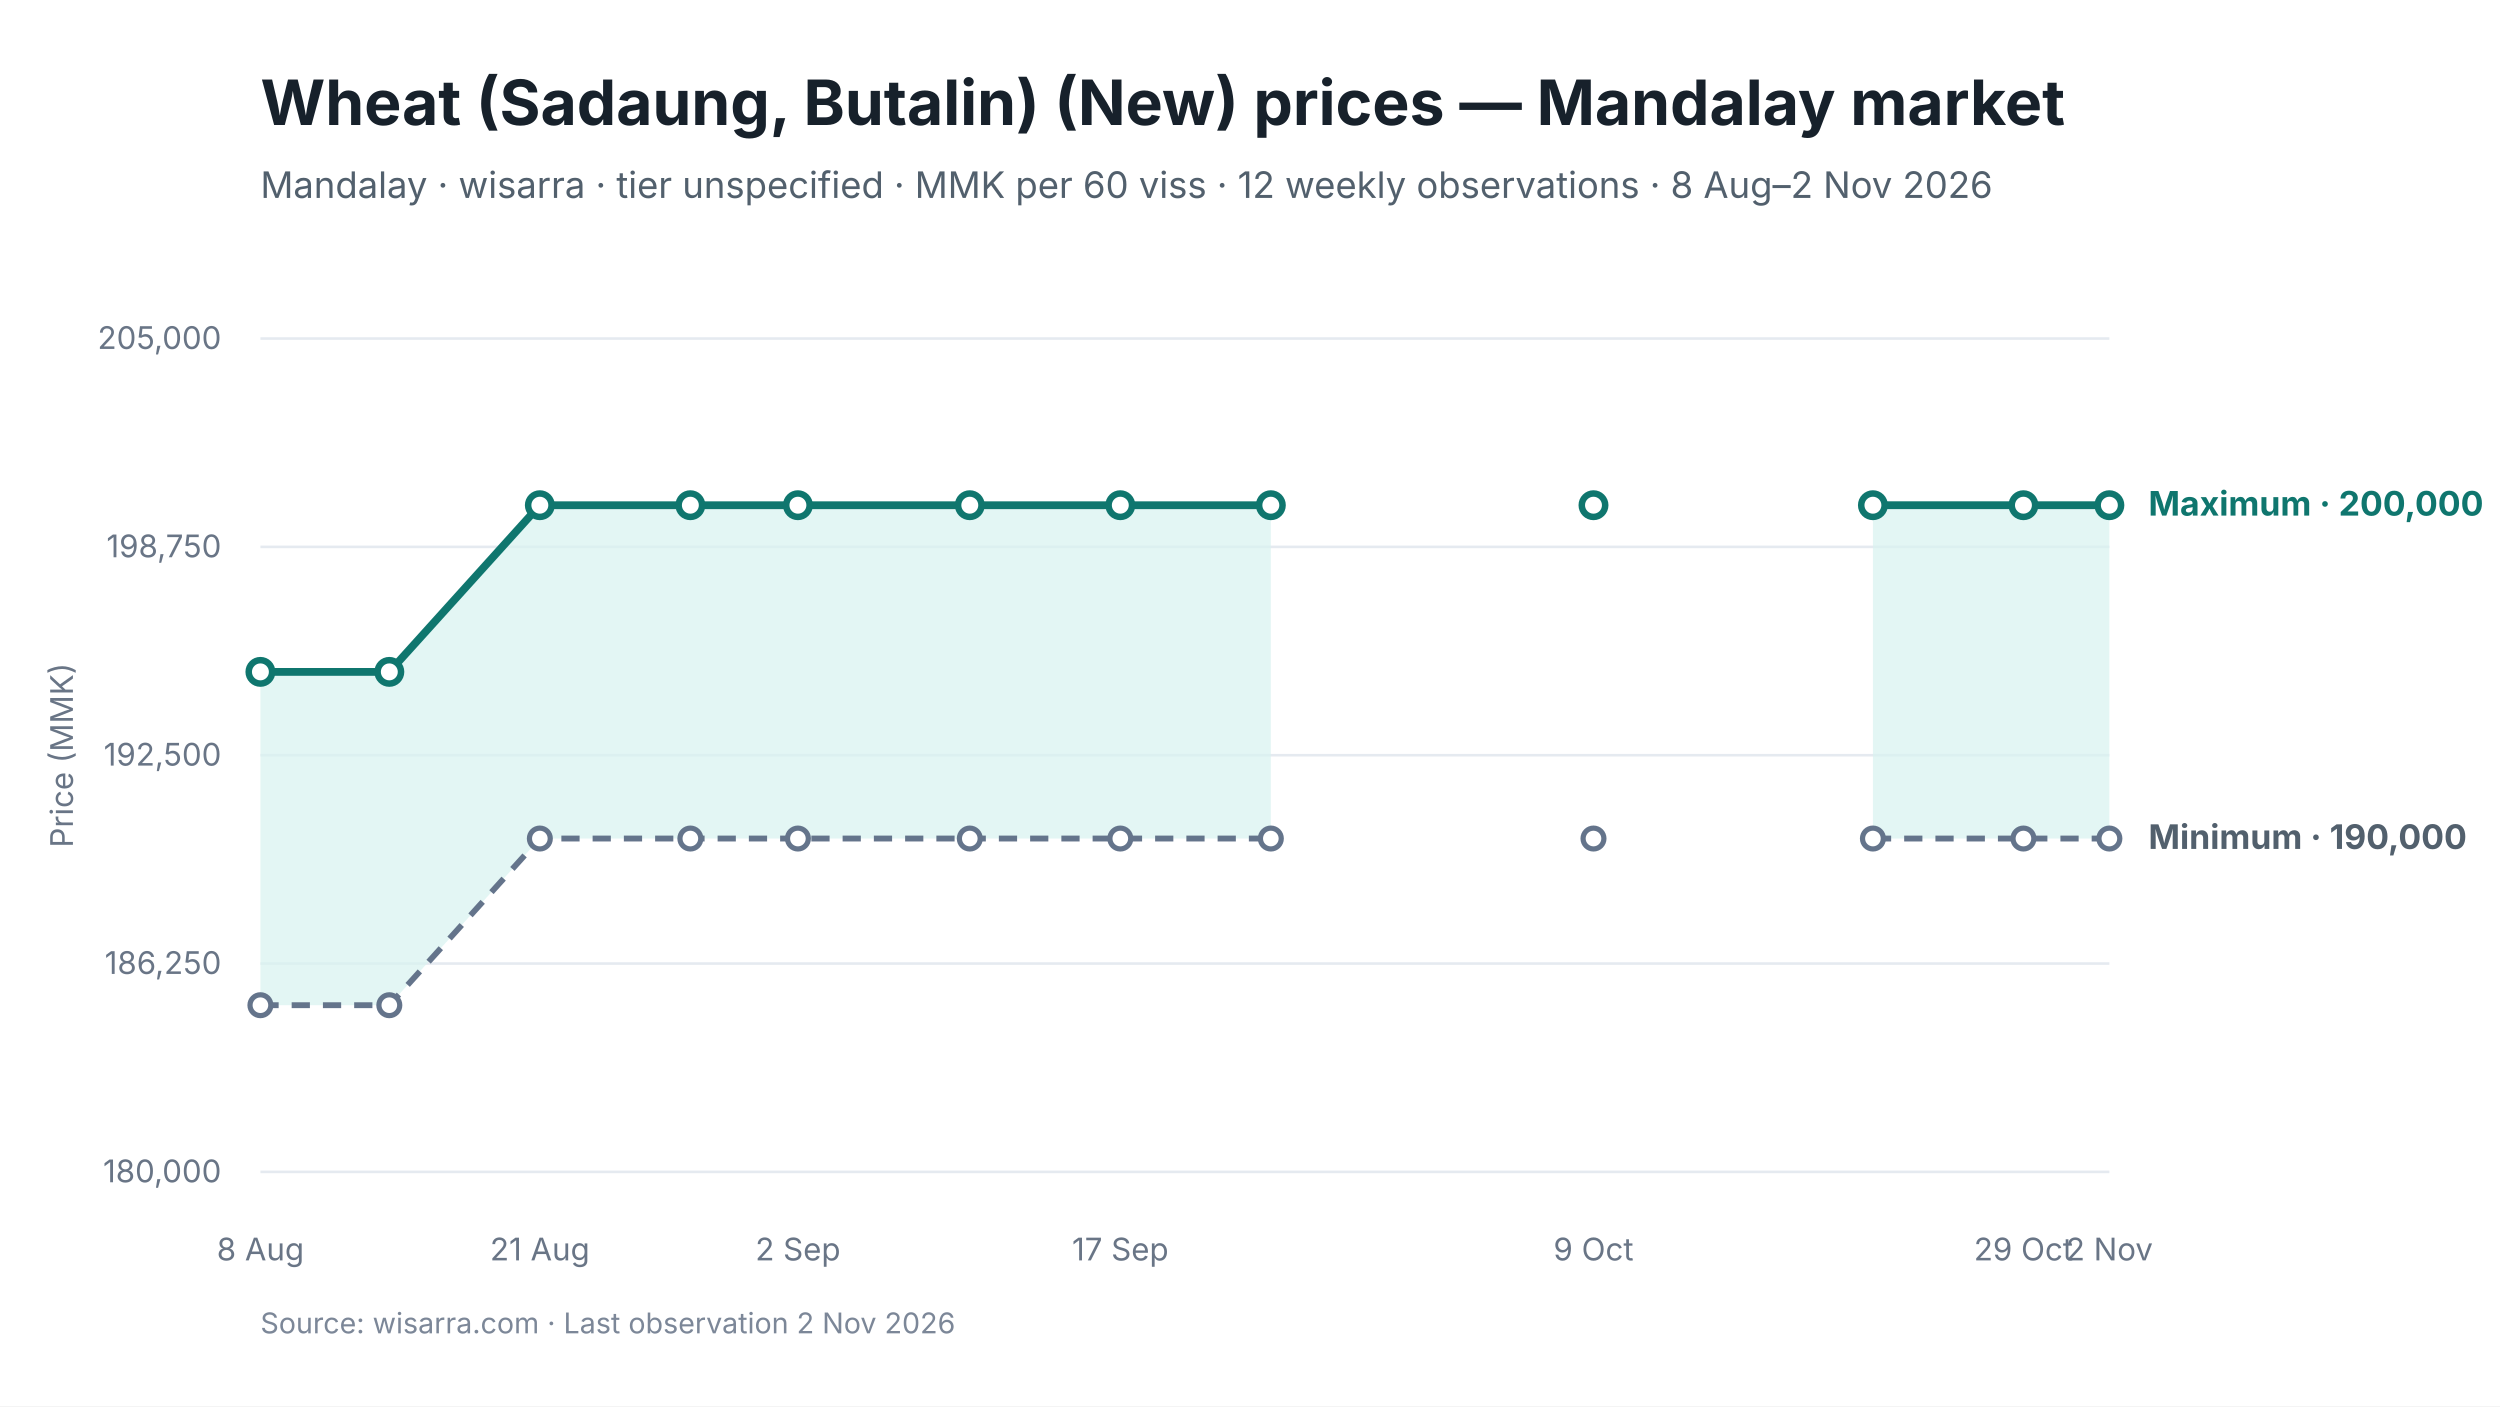
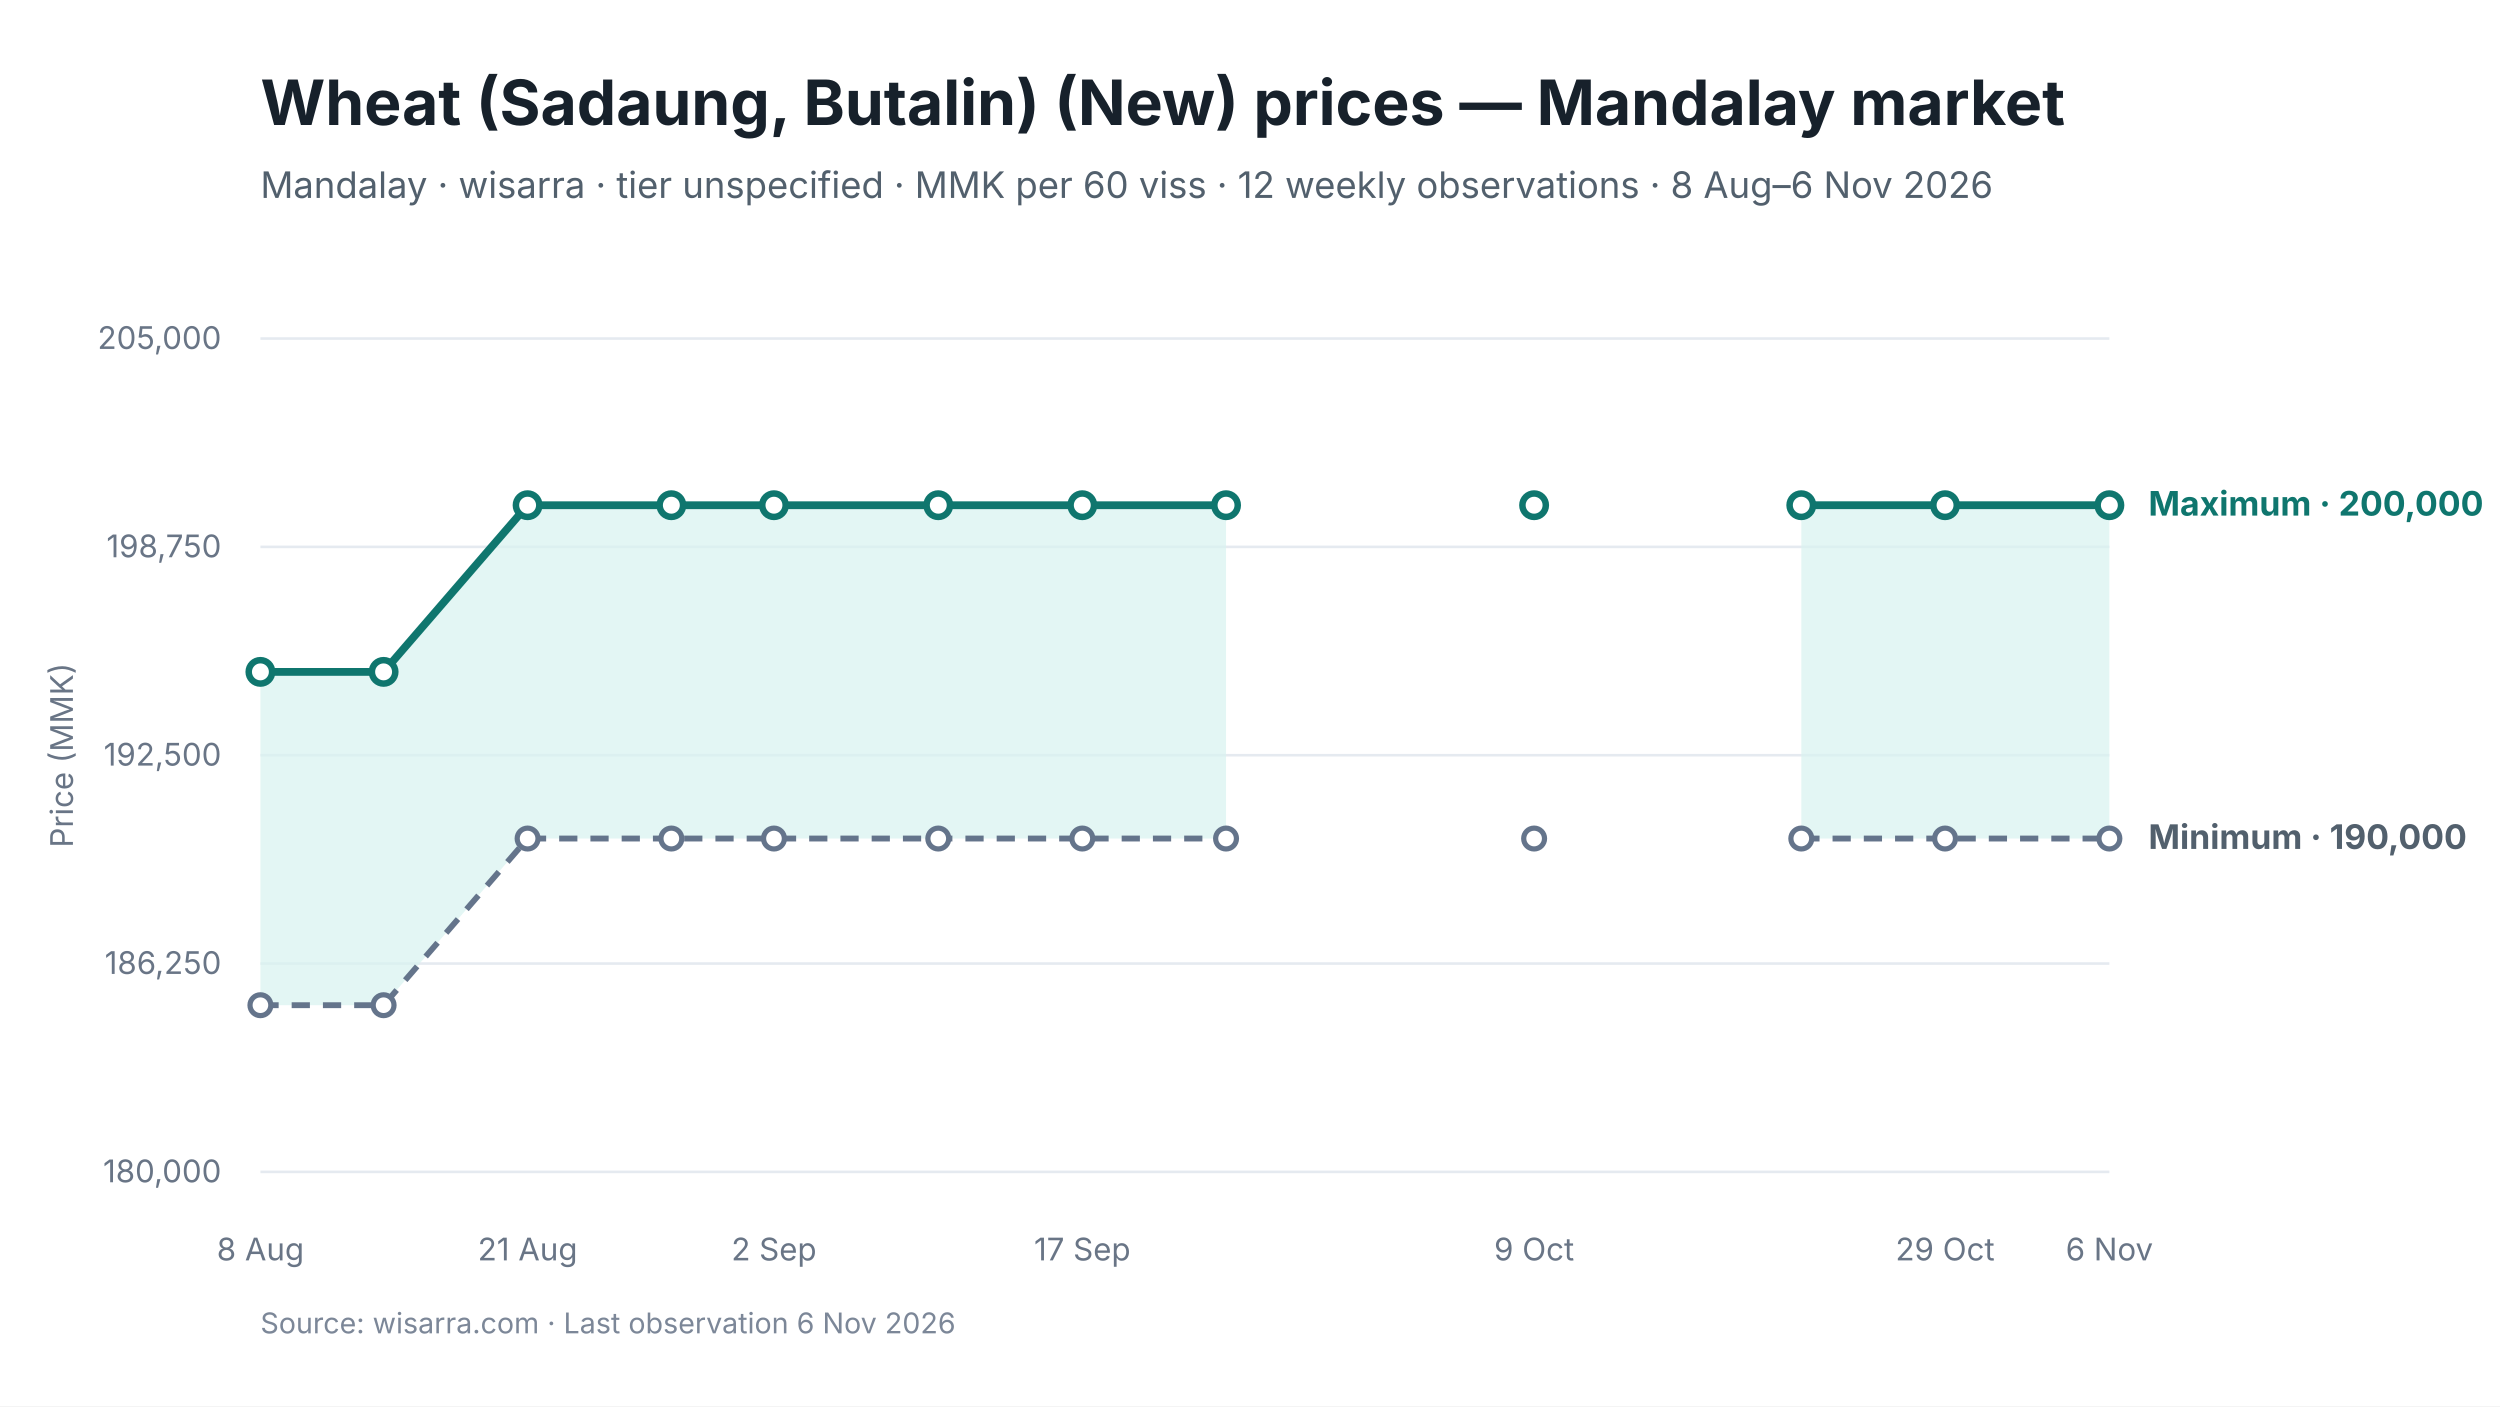
<svg xmlns="http://www.w3.org/2000/svg" viewBox="0 0 960 540" width="960" height="540" role="img" aria-labelledby="chart-title chart-desc">
  <style>
text { font-family: Inter, -apple-system, BlinkMacSystemFont, "Segoe UI", sans-serif; fill: #17212B; }
.chart-title { font-size: 24px; font-weight: 650; }
.subtitle { font-size: 14px; fill: #52606D; }
.axis { font-size: 12px; fill: #697586; }
.grid { stroke: #E5EAF0; stroke-width: 1; }
.range { fill: #D9F3F0; fill-opacity: 0.72; }
.maximum { stroke: #0F766E; stroke-width: 3; fill: none; }
.minimum { stroke: #64748B; stroke-width: 2.25; stroke-dasharray: 7 5; fill: none; }
.modal { stroke: #2563EB; stroke-width: 3; fill: none; }
.point-max { fill: #FFFFFF; stroke: #0F766E; stroke-width: 2.5; }
.point-min { fill: #FFFFFF; stroke: #64748B; stroke-width: 2; }
.point-modal { fill: #FFFFFF; stroke: #2563EB; stroke-width: 2.5; }
.direct-label { font-size: 13px; font-weight: 650; }
.maximum-label { fill: #0F766E; }
.minimum-label { fill: #52606D; }
.combined-label { fill: #334155; }
.modal-label { fill: #1D4ED8; }
.source { font-size: 11px; fill: #7C8798; }
</style>
  <rect width="960" height="540" fill="#FFFFFF" />
  <text id="chart-title" x="100" y="48" class="chart-title">Wheat (Sadaung, Butalin) (New) prices — Mandalay market</text>
-   <text x="100" y="76" class="subtitle">Mandalay · wisarra · tier unspecified · MMK per 60 viss · 12 weekly observations · 8 Aug–2 Nov 2026</text>
+   <text x="100" y="76" class="subtitle">Mandalay · wisarra · tier unspecified · MMK per 60 viss · 12 weekly observations · 8 Aug–6 Nov 2026</text>
  <line x1="100" y1="130.0" x2="810" y2="130.0" class="grid" />
  <text x="85" y="134.0" text-anchor="end" class="axis">205,000</text>
  <line x1="100" y1="210.0" x2="810" y2="210.0" class="grid" />
  <text x="85" y="214.0" text-anchor="end" class="axis">198,750</text>
  <line x1="100" y1="290.0" x2="810" y2="290.0" class="grid" />
  <text x="85" y="294.0" text-anchor="end" class="axis">192,500</text>
  <line x1="100" y1="370.0" x2="810" y2="370.0" class="grid" />
  <text x="85" y="374.0" text-anchor="end" class="axis">186,250</text>
  <line x1="100" y1="450.0" x2="810" y2="450.0" class="grid" />
  <text x="85" y="454.0" text-anchor="end" class="axis">180,000</text>
-   <polygon points="100.0,386.0 149.5,386.0 207.3,322.0 265.1,322.0 306.4,322.0 372.4,322.0 430.2,322.0 488.0,322.0 488.0,194.0 430.2,194.0 372.4,194.0 306.4,194.0 265.1,194.0 207.3,194.0 149.5,258.0 100.0,258.0" class="range" />
-   <polygon points="719.2,322.0 777.0,322.0 810.0,322.0 810.0,194.0 777.0,194.0 719.2,194.0" class="range" />
-   <path d="M 100.0 386.0 L 149.5 386.0 L 207.3 322.0 L 265.1 322.0 L 306.4 322.0 L 372.4 322.0 L 430.2 322.0 L 488.0 322.0" class="minimum" />
-   <path d="M 719.2 322.0 L 777.0 322.0 L 810.0 322.0" class="minimum" />
-   <path d="M 100.0 258.0 L 149.5 258.0 L 207.3 194.0 L 265.1 194.0 L 306.4 194.0 L 372.4 194.0 L 430.2 194.0 L 488.0 194.0" class="maximum" />
-   <path d="M 719.2 194.0 L 777.0 194.0 L 810.0 194.0" class="maximum" />
+   <polygon points="100.0,386.0 147.3,386.0 202.6,322.0 257.8,322.0 297.2,322.0 360.3,322.0 415.6,322.0 470.8,322.0 470.8,194.0 415.6,194.0 360.3,194.0 297.2,194.0 257.8,194.0 202.6,194.0 147.3,258.0 100.0,258.0" class="range" />
+   <polygon points="691.7,322.0 746.9,322.0 810.0,322.0 810.0,194.0 746.9,194.0 691.7,194.0" class="range" />
+   <path d="M 100.0 386.0 L 147.3 386.0 L 202.6 322.0 L 257.8 322.0 L 297.2 322.0 L 360.3 322.0 L 415.6 322.0 L 470.8 322.0" class="minimum" />
+   <path d="M 691.7 322.0 L 746.9 322.0 L 810.0 322.0" class="minimum" />
+   <path d="M 100.0 258.0 L 147.3 258.0 L 202.6 194.0 L 257.8 194.0 L 297.2 194.0 L 360.3 194.0 L 415.6 194.0 L 470.8 194.0" class="maximum" />
+   <path d="M 691.7 194.0 L 746.9 194.0 L 810.0 194.0" class="maximum" />
  <circle cx="100.0" cy="386.0" r="4" class="point-min" />
-   <circle cx="149.5" cy="386.0" r="4" class="point-min" />
-   <circle cx="207.3" cy="322.0" r="4" class="point-min" />
-   <circle cx="265.1" cy="322.0" r="4" class="point-min" />
-   <circle cx="306.4" cy="322.0" r="4" class="point-min" />
-   <circle cx="372.4" cy="322.0" r="4" class="point-min" />
-   <circle cx="430.2" cy="322.0" r="4" class="point-min" />
-   <circle cx="488.0" cy="322.0" r="4" class="point-min" />
-   <circle cx="611.9" cy="322.0" r="4" class="point-min" />
-   <circle cx="719.2" cy="322.0" r="4" class="point-min" />
-   <circle cx="777.0" cy="322.0" r="4" class="point-min" />
+   <circle cx="147.3" cy="386.0" r="4" class="point-min" />
+   <circle cx="202.6" cy="322.0" r="4" class="point-min" />
+   <circle cx="257.8" cy="322.0" r="4" class="point-min" />
+   <circle cx="297.2" cy="322.0" r="4" class="point-min" />
+   <circle cx="360.3" cy="322.0" r="4" class="point-min" />
+   <circle cx="415.6" cy="322.0" r="4" class="point-min" />
+   <circle cx="470.8" cy="322.0" r="4" class="point-min" />
+   <circle cx="589.1" cy="322.0" r="4" class="point-min" />
+   <circle cx="691.7" cy="322.0" r="4" class="point-min" />
+   <circle cx="746.9" cy="322.0" r="4" class="point-min" />
  <circle cx="810.0" cy="322.0" r="4" class="point-min" />
  <circle cx="100.0" cy="258.0" r="4.5" class="point-max" />
-   <circle cx="149.5" cy="258.0" r="4.5" class="point-max" />
-   <circle cx="207.3" cy="194.0" r="4.5" class="point-max" />
-   <circle cx="265.1" cy="194.0" r="4.5" class="point-max" />
-   <circle cx="306.4" cy="194.0" r="4.5" class="point-max" />
-   <circle cx="372.4" cy="194.0" r="4.5" class="point-max" />
-   <circle cx="430.2" cy="194.0" r="4.5" class="point-max" />
-   <circle cx="488.0" cy="194.0" r="4.5" class="point-max" />
-   <circle cx="611.9" cy="194.0" r="4.5" class="point-max" />
-   <circle cx="719.2" cy="194.0" r="4.5" class="point-max" />
-   <circle cx="777.0" cy="194.0" r="4.5" class="point-max" />
+   <circle cx="147.3" cy="258.0" r="4.5" class="point-max" />
+   <circle cx="202.6" cy="194.0" r="4.5" class="point-max" />
+   <circle cx="257.8" cy="194.0" r="4.5" class="point-max" />
+   <circle cx="297.2" cy="194.0" r="4.5" class="point-max" />
+   <circle cx="360.3" cy="194.0" r="4.5" class="point-max" />
+   <circle cx="415.6" cy="194.0" r="4.5" class="point-max" />
+   <circle cx="470.8" cy="194.0" r="4.5" class="point-max" />
+   <circle cx="589.1" cy="194.0" r="4.5" class="point-max" />
+   <circle cx="691.7" cy="194.0" r="4.5" class="point-max" />
+   <circle cx="746.9" cy="194.0" r="4.5" class="point-max" />
  <circle cx="810.0" cy="194.0" r="4.5" class="point-max" />
  <text x="100.0" y="484" text-anchor="middle" class="axis">8 Aug</text>
-   <text x="207.3" y="484" text-anchor="middle" class="axis">21 Aug</text>
-   <text x="306.4" y="484" text-anchor="middle" class="axis">2 Sep</text>
-   <text x="430.2" y="484" text-anchor="middle" class="axis">17 Sep</text>
-   <text x="611.9" y="484" text-anchor="middle" class="axis">9 Oct</text>
-   <text x="777.0" y="484" text-anchor="middle" class="axis">29 Oct</text>
-   <text x="810.0" y="484" text-anchor="middle" class="axis">2 Nov</text>
+   <text x="202.6" y="484" text-anchor="middle" class="axis">21 Aug</text>
+   <text x="297.2" y="484" text-anchor="middle" class="axis">2 Sep</text>
+   <text x="415.6" y="484" text-anchor="middle" class="axis">17 Sep</text>
+   <text x="589.1" y="484" text-anchor="middle" class="axis">9 Oct</text>
+   <text x="746.9" y="484" text-anchor="middle" class="axis">29 Oct</text>
+   <text x="810.0" y="484" text-anchor="middle" class="axis">6 Nov</text>
  <text x="825.0" y="198.0" class="direct-label maximum-label">Maximum · 200,000</text>
  <text x="825.0" y="326.0" class="direct-label minimum-label">Minimum · 190,000</text>
  <text x="28" y="290.0" text-anchor="middle" class="axis" transform="rotate(-90 28 290.0)">Price (MMK)</text>
-   <text x="100" y="512" class="source">Source: wisarra.com · Last observation 2 Nov 2026</text>
+   <text x="100" y="512" class="source">Source: wisarra.com · Last observation 6 Nov 2026</text>
</svg>
